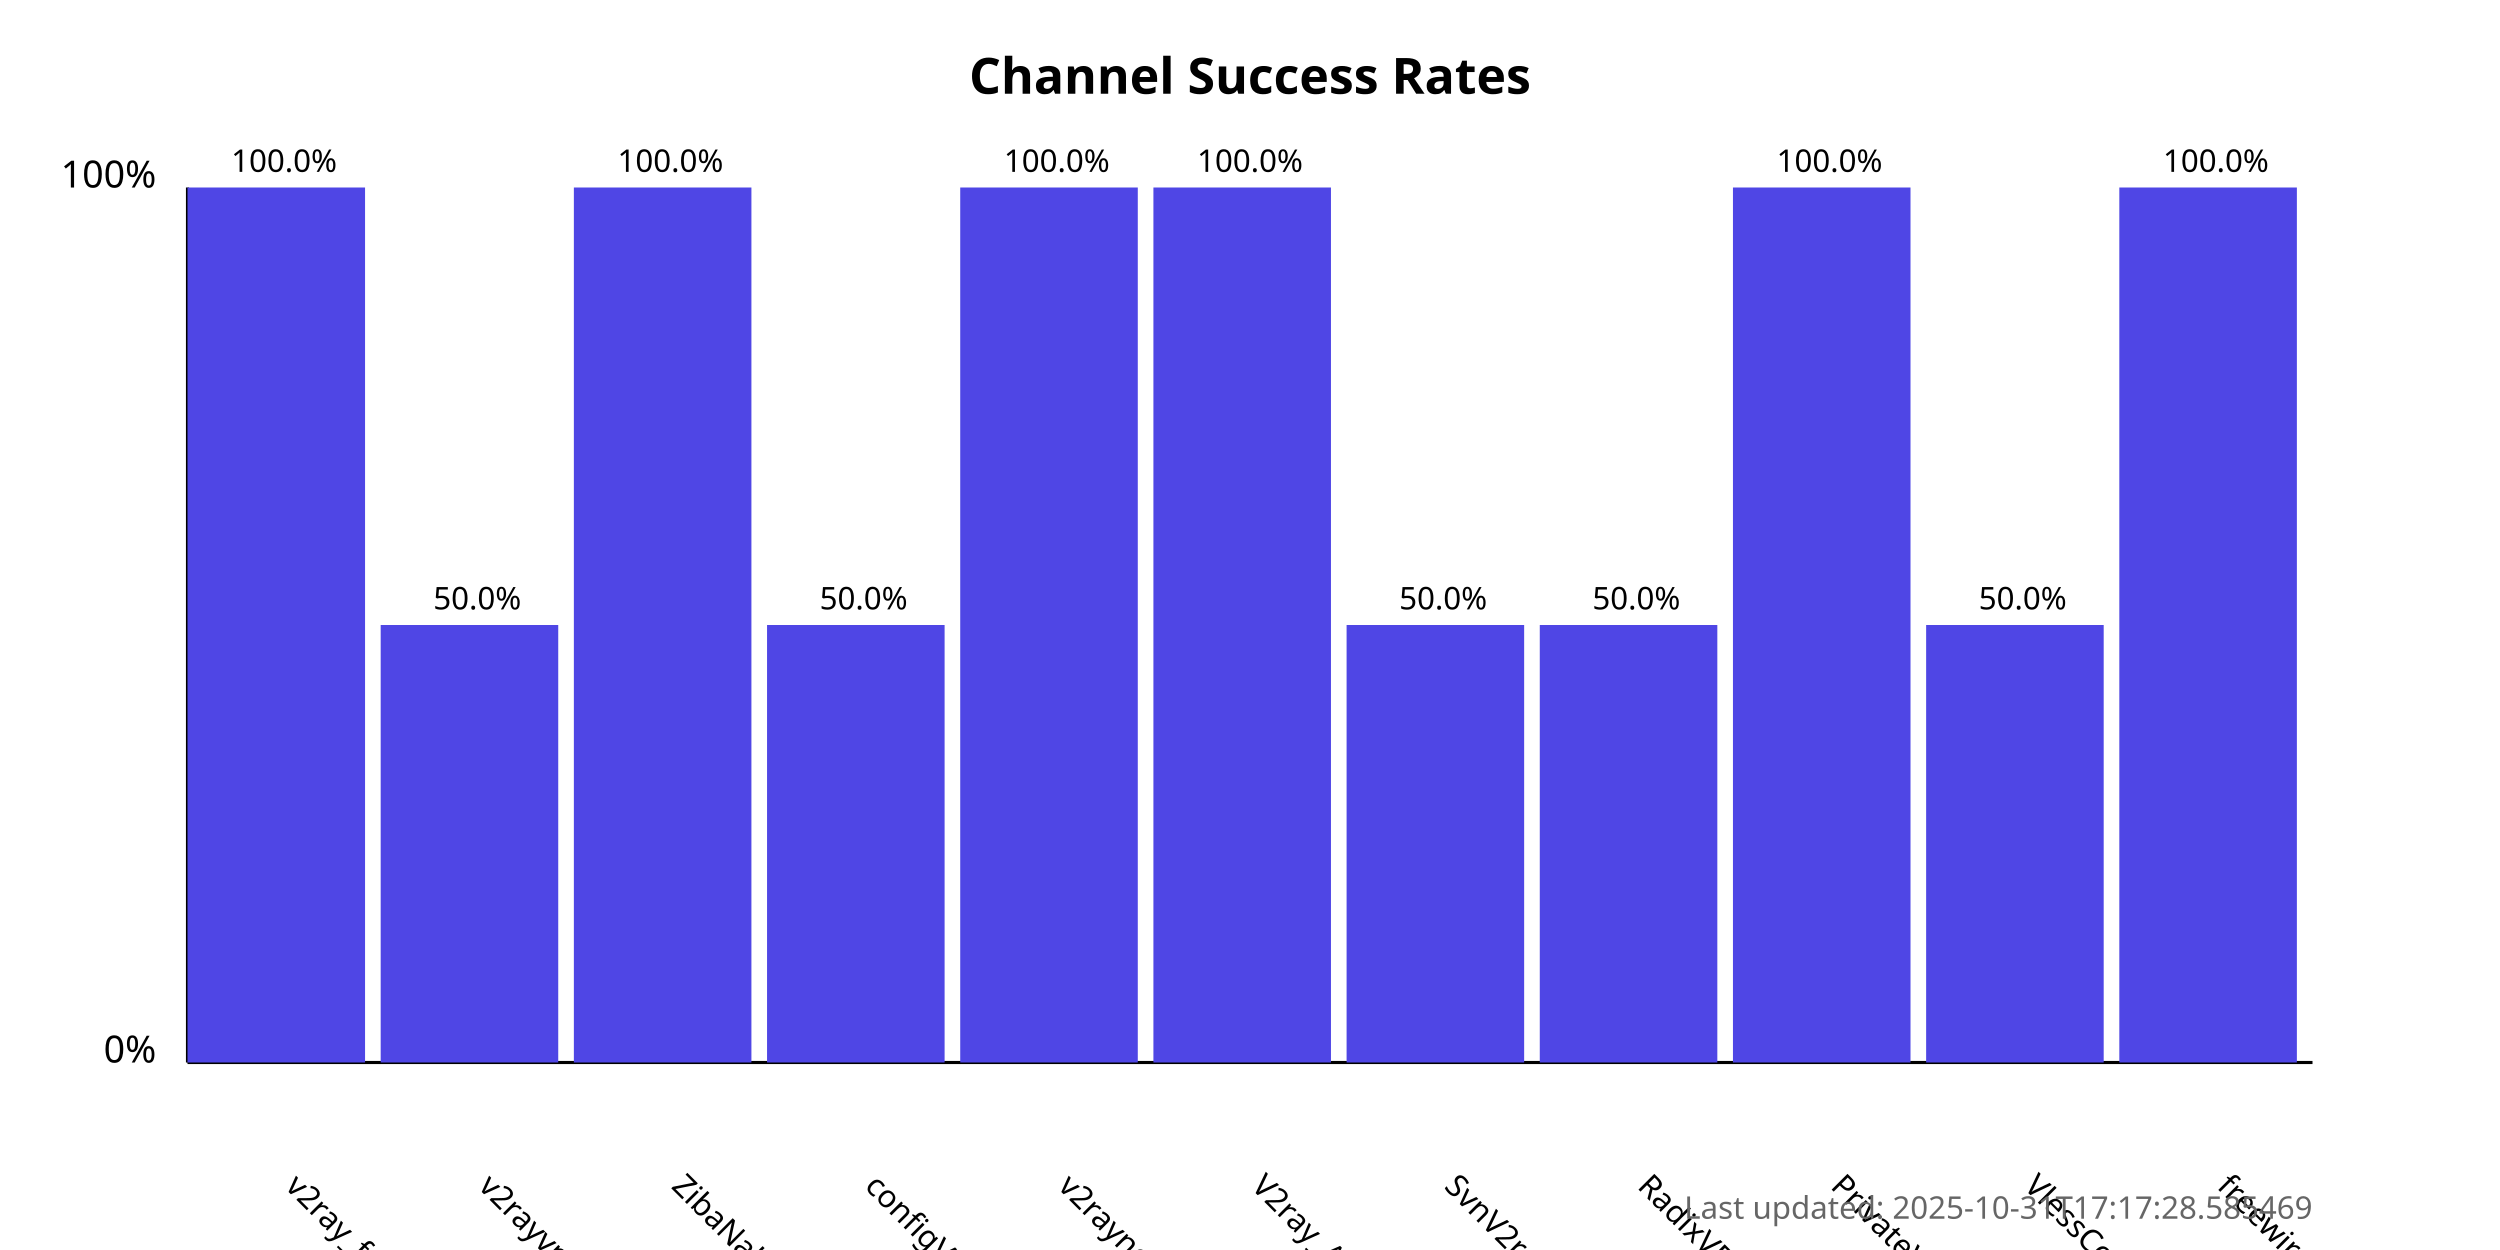
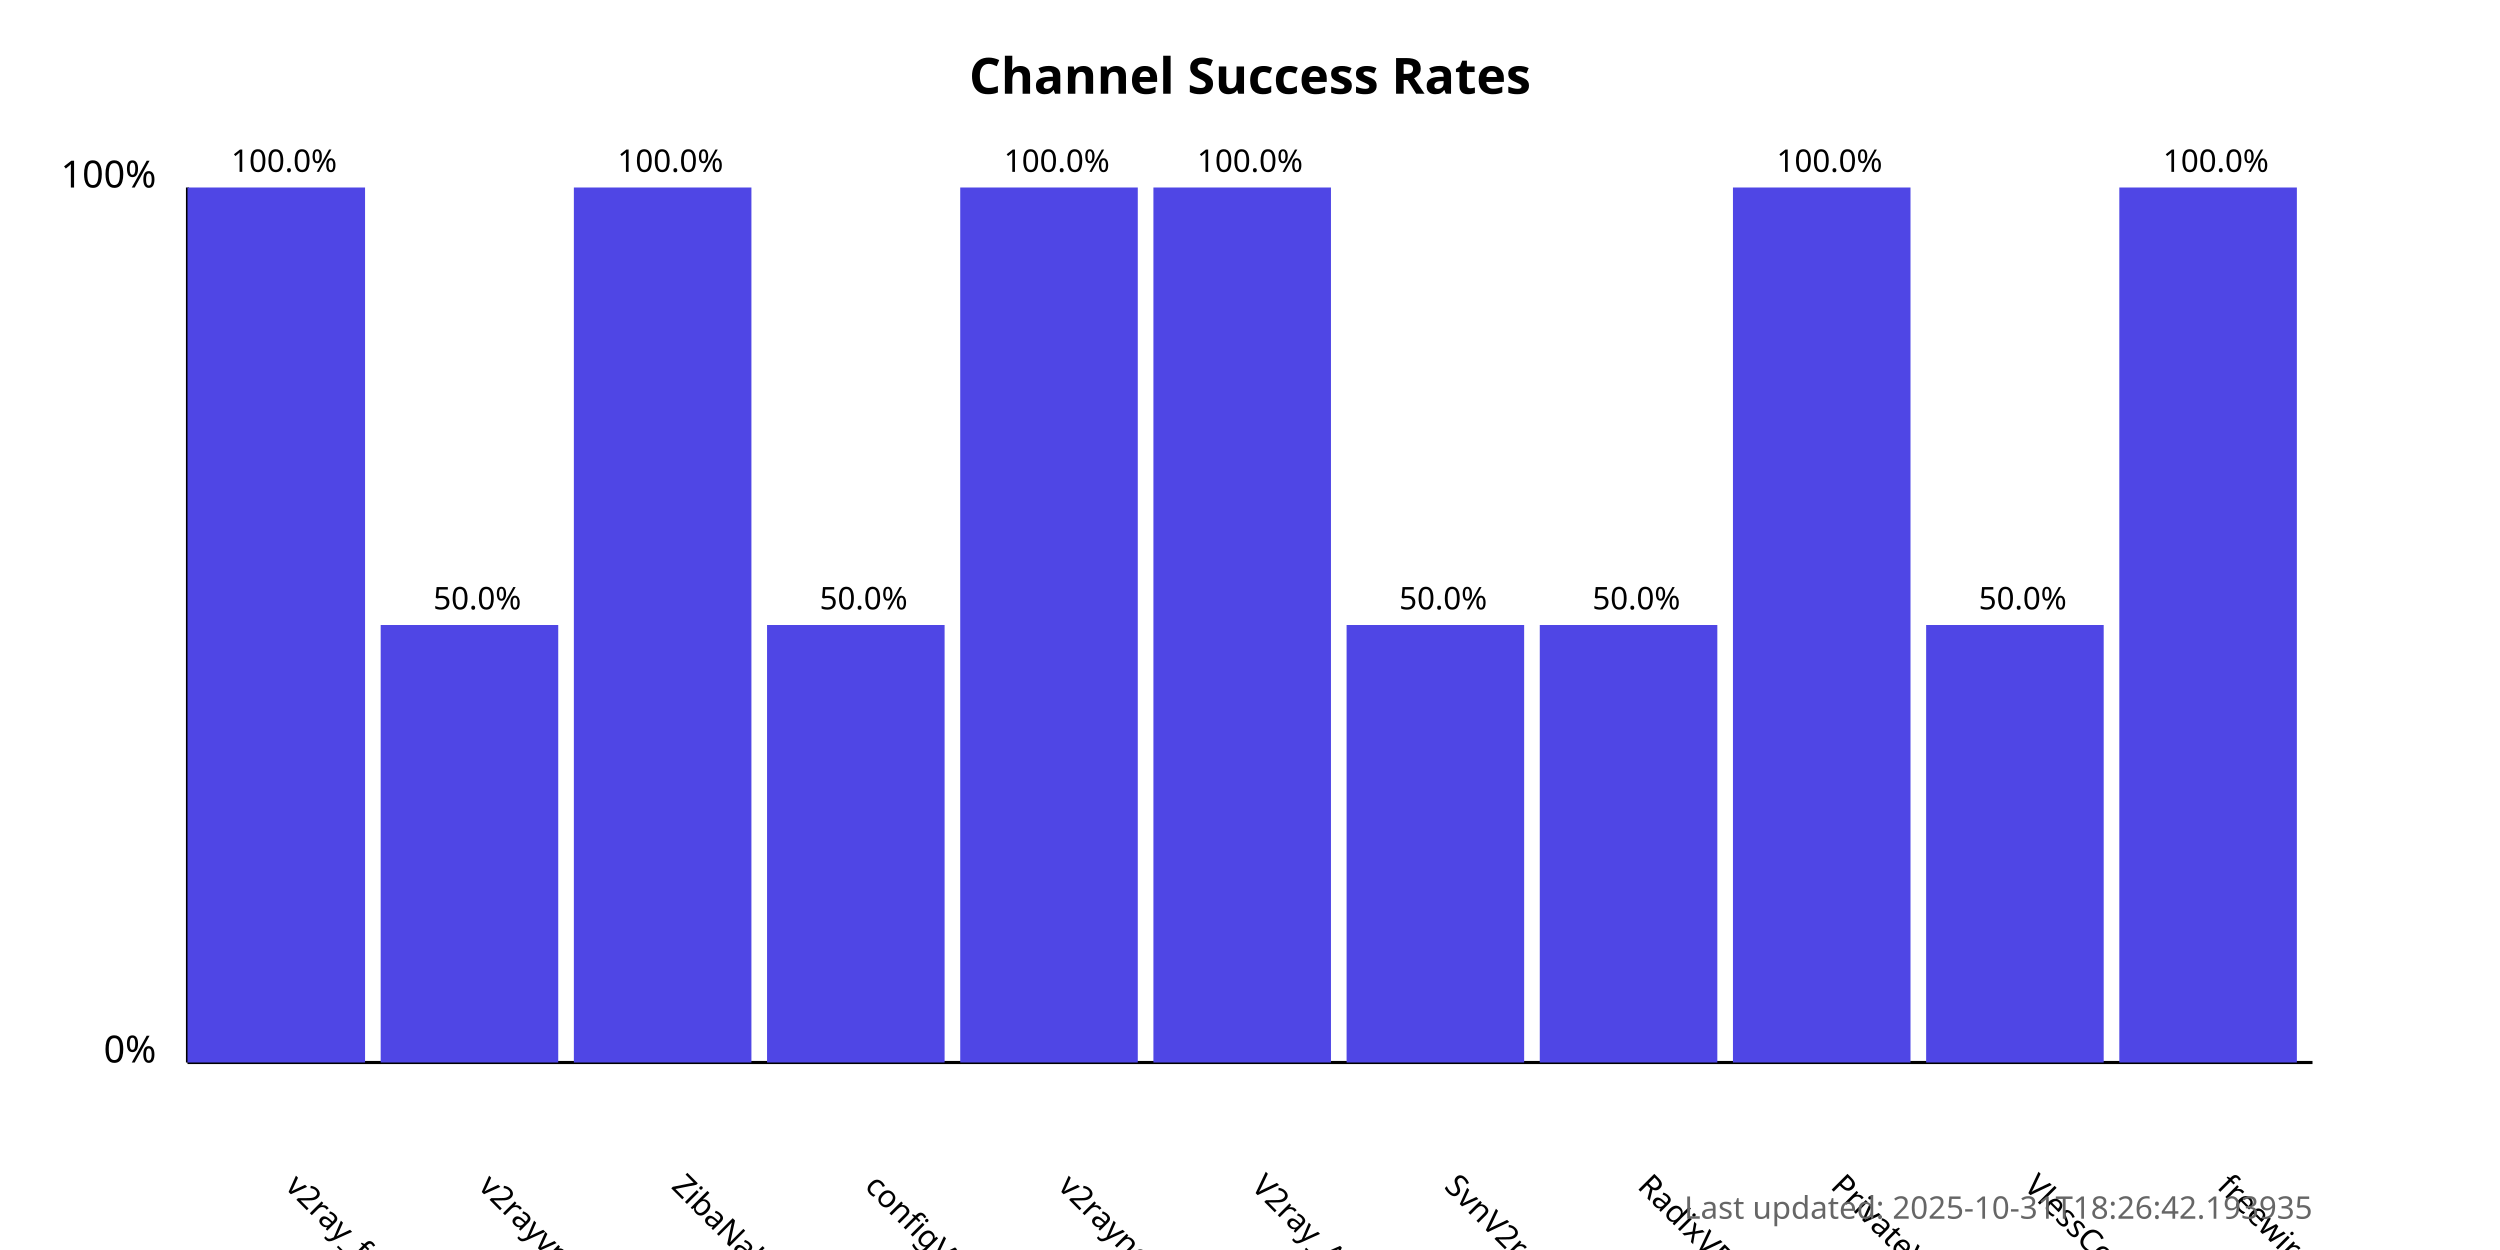
<svg xmlns="http://www.w3.org/2000/svg" width="800" height="400">
  <style>
            .chart-title { font: bold 16px sans-serif; }
            .axis-label { font: 12px sans-serif; }
            .tick-label { font: 10px sans-serif; }
            .bar { fill: #4f46e5; }
            .bar:hover { fill: #6366f1; }
            .timestamp { font: 10px sans-serif; fill: #666; }
        </style>
  <text x="400.0" y="30" text-anchor="middle" class="chart-title">
            Channel Success Rates
        </text>
  <line x1="60" y1="340" x2="60" y2="60" stroke="black" stroke-width="1" />
  <line x1="60" y1="340" x2="740" y2="340" stroke="black" stroke-width="1" />
  <text x="50" y="340" text-anchor="end" class="axis-label">0%</text>
  <text x="50" y="60" text-anchor="end" class="axis-label">100%</text>
  <g>
    <rect x="60" y="60.0" width="56.818" height="280.0" class="bar" />
    <text x="90.909" y="380" transform="rotate(45, 90.90909, 380)" text-anchor="start" class="tick-label">
                v2ray_free_conf
            </text>
    <text x="90.909" y="55.0" text-anchor="middle" class="tick-label">
                100.0%
            </text>
  </g>
  <g>
    <rect x="121.818" y="200.0" width="56.818" height="140.0" class="bar" />
    <text x="152.727" y="380" transform="rotate(45, 152.7273, 380)" text-anchor="start" class="tick-label">
                v2rayvpno
            </text>
    <text x="152.727" y="195.0" text-anchor="middle" class="tick-label">
                50.0%
            </text>
  </g>
  <g>
    <rect x="183.636" y="60.0" width="56.818" height="280.0" class="bar" />
    <text x="214.545" y="380" transform="rotate(45, 214.5455, 380)" text-anchor="start" class="tick-label">
                ZibaNabz
            </text>
    <text x="214.545" y="55.0" text-anchor="middle" class="tick-label">
                100.0%
            </text>
  </g>
  <g>
    <rect x="245.455" y="200.0" width="56.818" height="140.0" class="bar" />
    <text x="276.364" y="380" transform="rotate(45, 276.3636, 380)" text-anchor="start" class="tick-label">
                configV2rayForFree
            </text>
    <text x="276.364" y="195.0" text-anchor="middle" class="tick-label">
                50.0%
            </text>
  </g>
  <g>
    <rect x="307.273" y="60.0" width="56.818" height="280.0" class="bar" />
    <text x="338.182" y="380" transform="rotate(45, 338.1818, 380)" text-anchor="start" class="tick-label">
                v2rayngvpn
            </text>
    <text x="338.182" y="55.0" text-anchor="middle" class="tick-label">
                100.0%
            </text>
  </g>
  <g>
    <rect x="369.091" y="60.0" width="56.818" height="280.0" class="bar" />
    <text x="400.0" y="380" transform="rotate(45, 400.0, 380)" text-anchor="start" class="tick-label">
                V2ray_Alpha
            </text>
    <text x="400.0" y="55.0" text-anchor="middle" class="tick-label">
                100.0%
            </text>
  </g>
  <g>
    <rect x="430.909" y="200.0" width="56.818" height="140.0" class="bar" />
    <text x="461.818" y="380" transform="rotate(45, 461.8182, 380)" text-anchor="start" class="tick-label">
                SvnV2ray
            </text>
    <text x="461.818" y="195.0" text-anchor="middle" class="tick-label">
                50.0%
            </text>
  </g>
  <g>
    <rect x="492.727" y="200.0" width="56.818" height="140.0" class="bar" />
    <text x="523.636" y="380" transform="rotate(45, 523.6364, 380)" text-anchor="start" class="tick-label">
                RadixVPN
            </text>
    <text x="523.636" y="195.0" text-anchor="middle" class="tick-label">
                50.0%
            </text>
  </g>
  <g>
    <rect x="554.545" y="60.0" width="56.818" height="280.0" class="bar" />
    <text x="585.455" y="380" transform="rotate(45, 585.4545, 380)" text-anchor="start" class="tick-label">
                PrivateVPNs
            </text>
    <text x="585.455" y="55.0" text-anchor="middle" class="tick-label">
                100.0%
            </text>
  </g>
  <g>
    <rect x="616.364" y="200.0" width="56.818" height="140.0" class="bar" />
    <text x="647.273" y="380" transform="rotate(45, 647.2727, 380)" text-anchor="start" class="tick-label">
                VlessConfig
            </text>
    <text x="647.273" y="195.0" text-anchor="middle" class="tick-label">
                50.0%
            </text>
  </g>
  <g>
    <rect x="678.182" y="60.0" width="56.818" height="280.0" class="bar" />
    <text x="709.091" y="380" transform="rotate(45, 709.0909, 380)" text-anchor="start" class="tick-label">
                freewireguard
            </text>
    <text x="709.091" y="55.0" text-anchor="middle" class="tick-label">
                100.0%
            </text>
  </g>
  <text x="740" y="390" text-anchor="end" class="timestamp">
-             Last updated: 2025-10-31T17:17:28.585469
+             Last updated: 2025-10-31T18:26:42.193935
        </text>
</svg>
